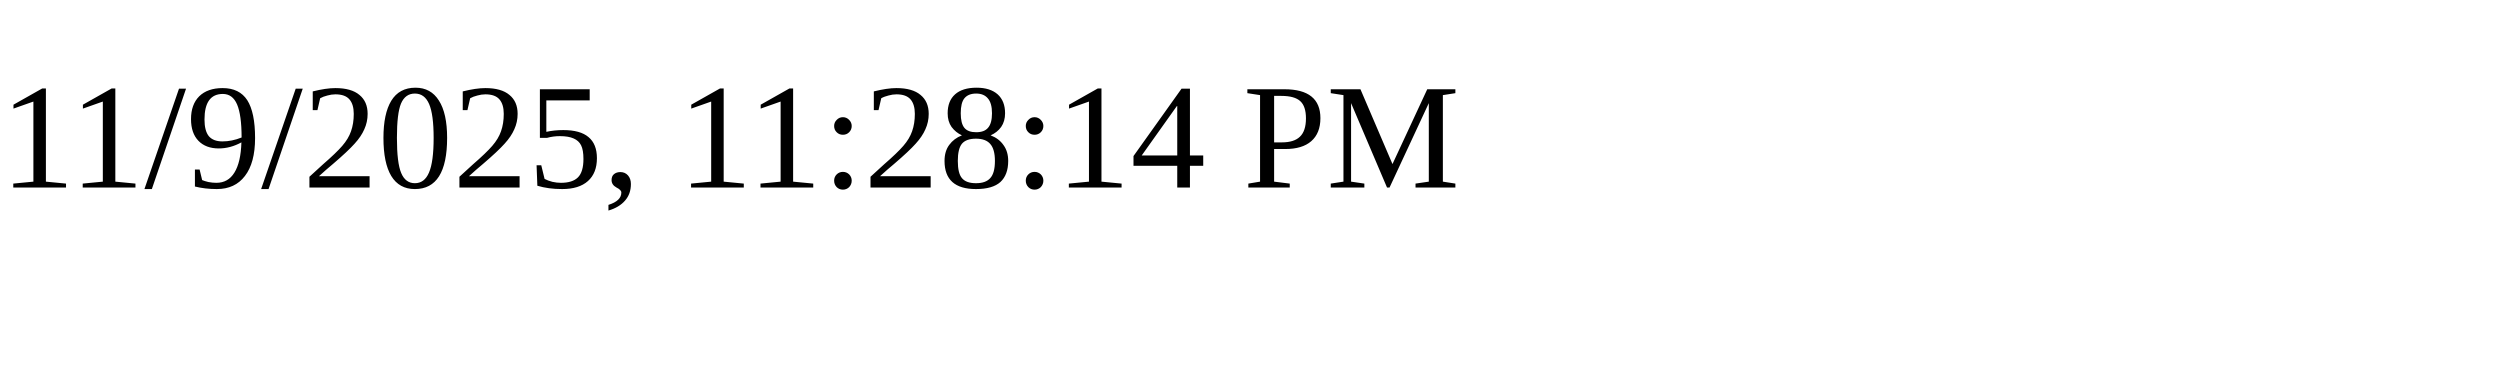
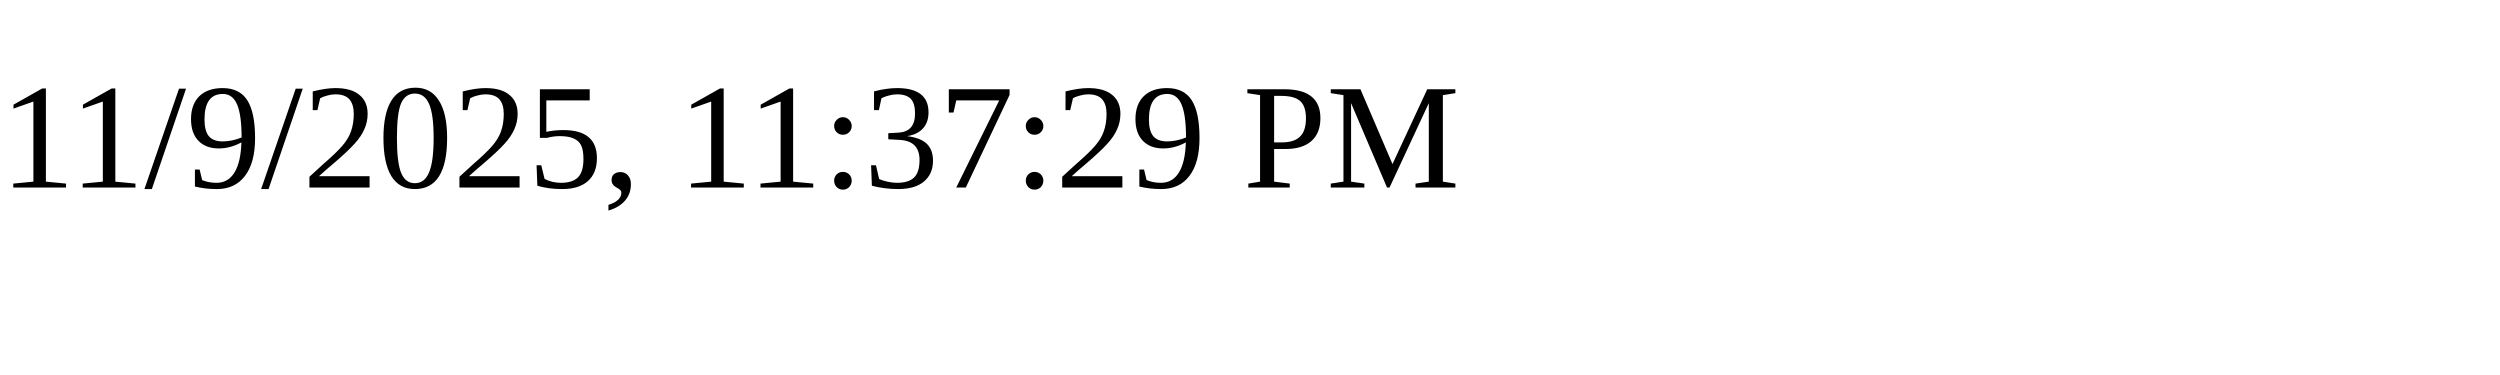
<svg xmlns="http://www.w3.org/2000/svg" height="30" width="200">
-   <text x="0" y="15">11/9/2025, 11:28:14 PM</text>
+   <text x="0" y="15">11/9/2025, 11:37:29 PM</text>
</svg>
